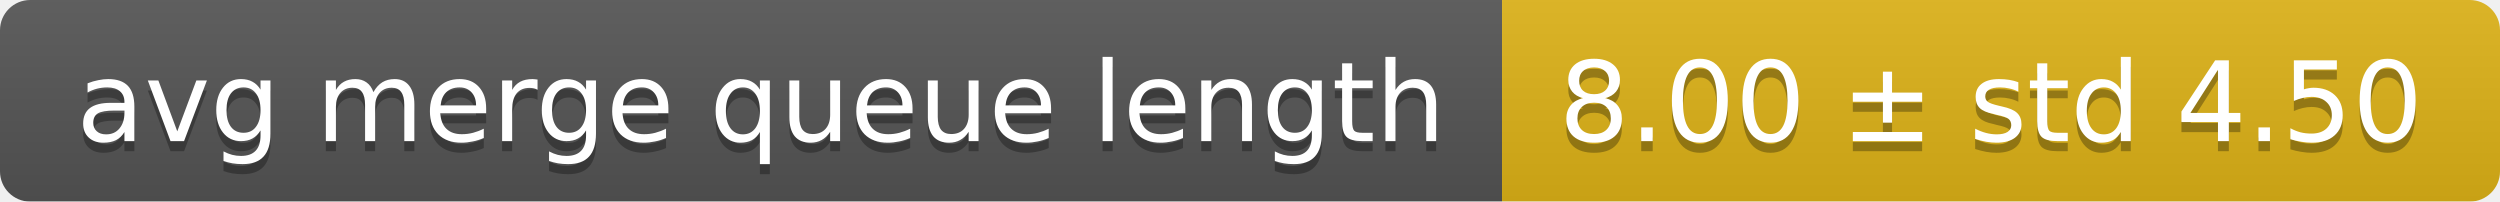
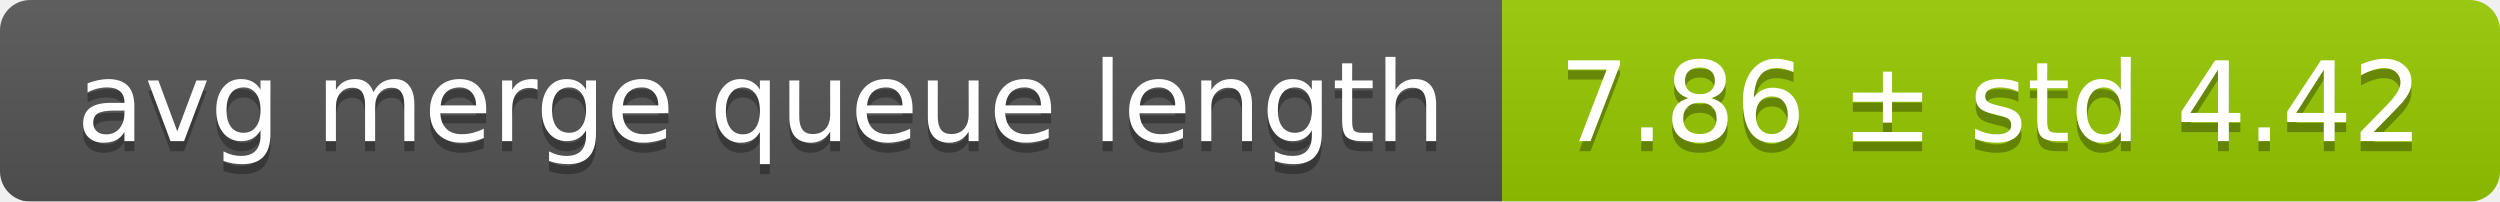
<svg xmlns="http://www.w3.org/2000/svg" width="248" height="20">
  <linearGradient id="smooth" x2="0" y2="100%">
    <stop offset="0" stop-color="#bbb" stop-opacity=".1" />
    <stop offset="1" stop-opacity=".1" />
  </linearGradient>
  <mask id="round">
    <rect width="248" height="20" rx="3" fill="#fff" />
  </mask>
  <g mask="url(#round)">
    <rect width="149" height="20" fill="#555" />
-     <rect x="149" width="99" height="20" fill="#dfb317" />
+     <rect x="149" width="99" height="20" fill="#97ca00" />
    <rect width="248" height="20" fill="url(#smooth)" />
  </g>
  <g fill="#fff" text-anchor="middle" font-family="DejaVu Sans,Verdana,Geneva,sans-serif" font-size="11">
    <text x="75.5" y="15" fill="#010101" fill-opacity=".3">avg merge queue length</text>
    <text x="75.5" y="14">avg merge queue length</text>
-     <text x="197.5" y="15" fill="#010101" fill-opacity=".3">8.00 ± std 4.50</text>
-     <text x="197.5" y="14">8.00 ± std 4.50</text>
+     <text x="197.5" y="15" fill="#010101" fill-opacity=".3">7.86 ± std 4.42</text>
+     <text x="197.5" y="14">7.86 ± std 4.42</text>
  </g>
</svg>
